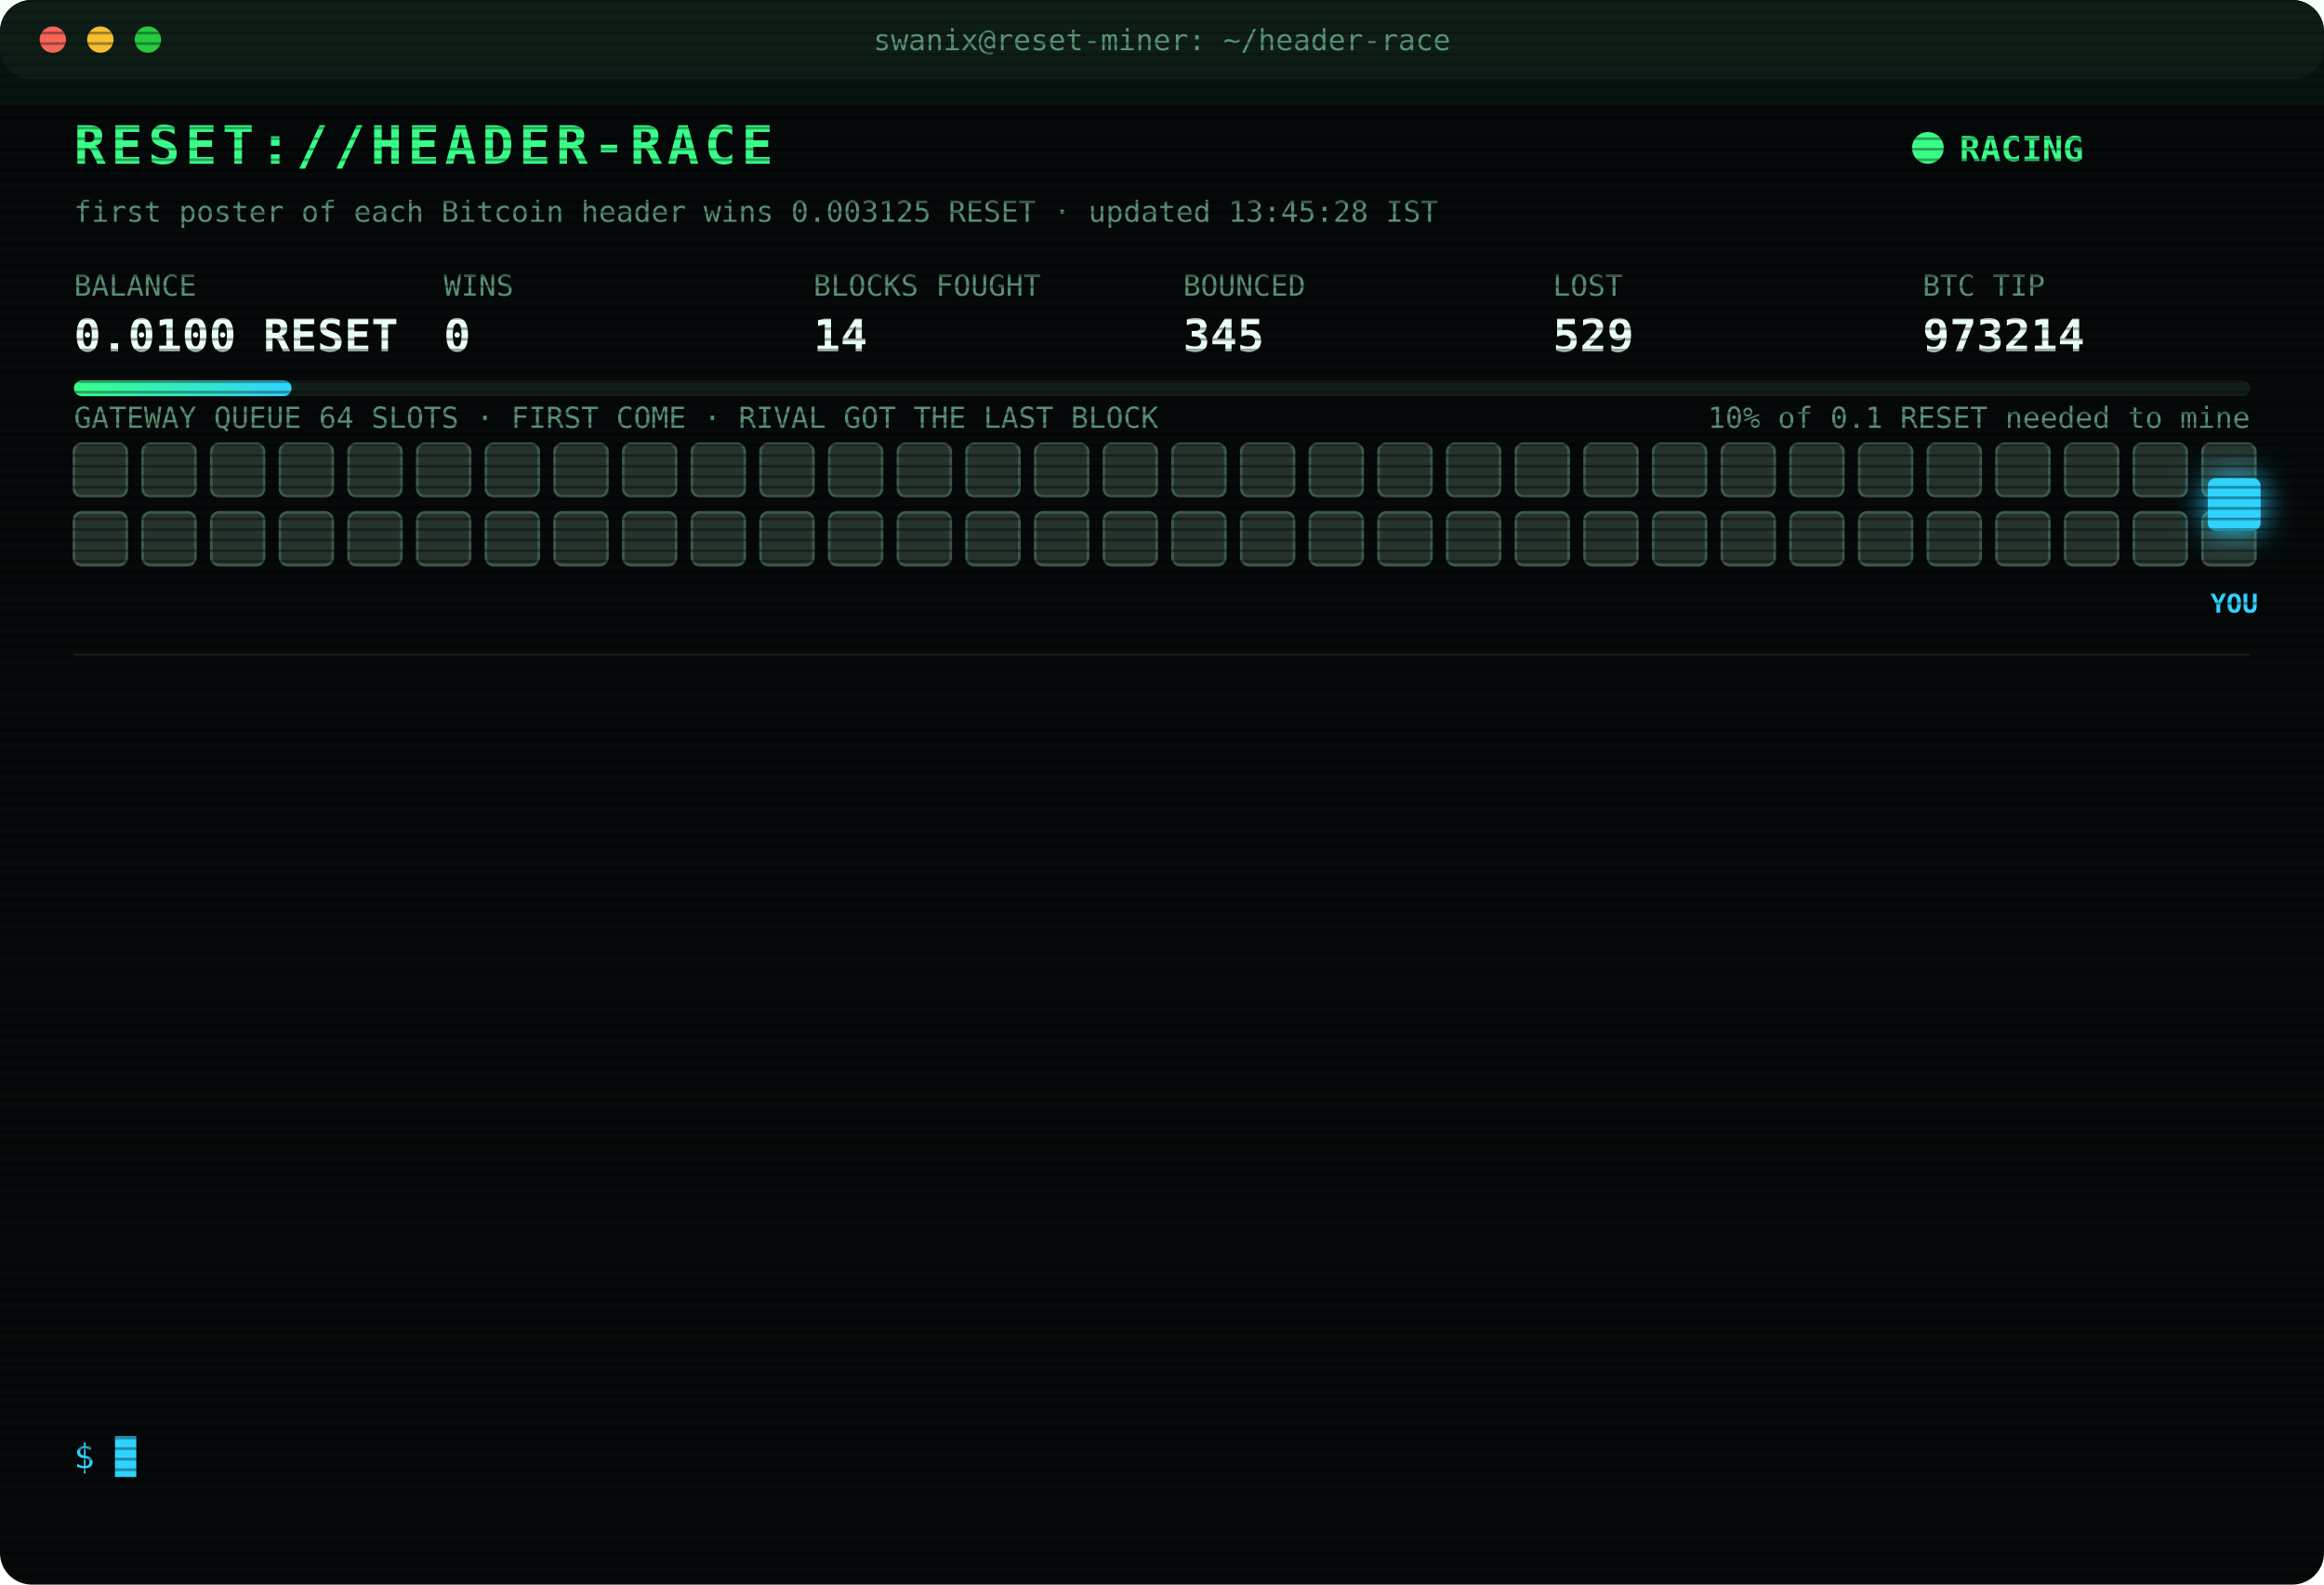
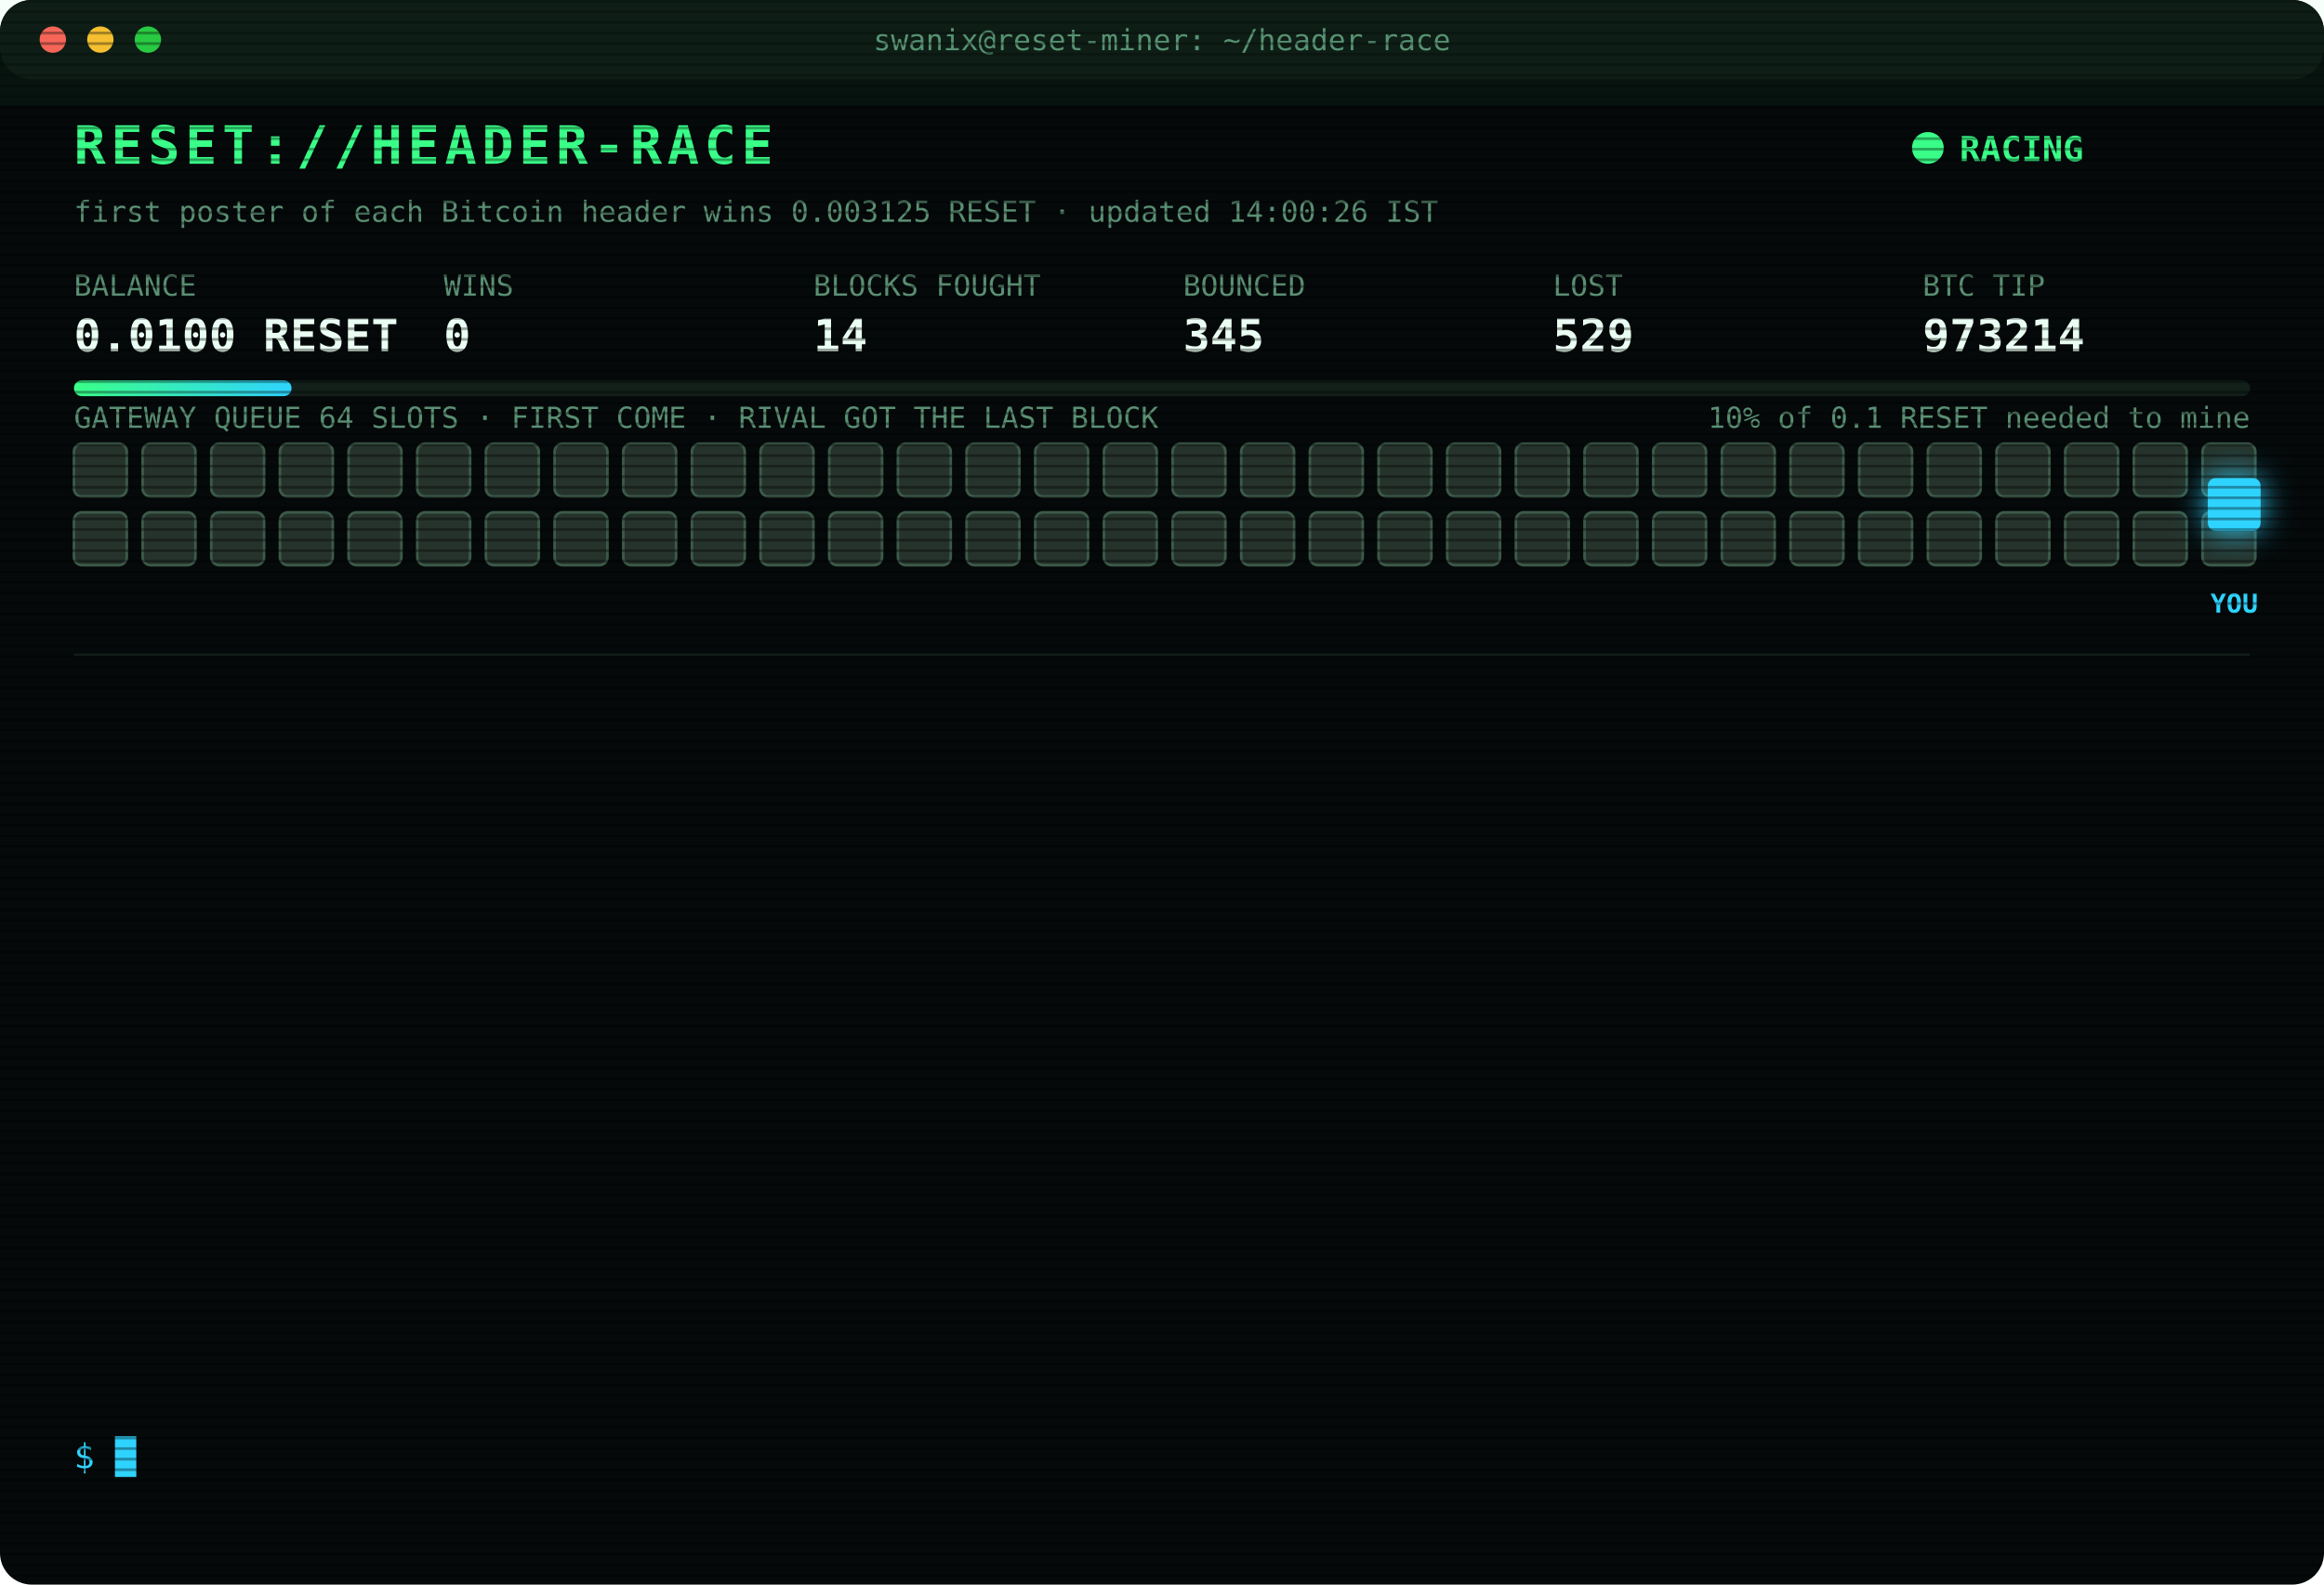
<svg xmlns="http://www.w3.org/2000/svg" width="880" height="600" viewBox="0 0 880 600" font-family="ui-monospace,SFMono-Regular,Menlo,Consolas,monospace">
  <style>
text{font-size:13px;fill:#7CFFB2}
.title{font-size:20px;font-weight:700;fill:#39FF88;letter-spacing:2px;animation:glitch 3s infinite steps(1)}
.sub{fill:#2fd3ff}.k{fill:#5a8f73;font-size:11px}.v{font-size:17px;font-weight:700;fill:#eafff3}
.ts{fill:#3f6b56}.boot{fill:#2fd3ff}.dim{fill:#5a8f73}.bad{fill:#ff4d6d}.warn{fill:#ffd23f}.mag{fill:#ff5cf0}.win{fill:#39FF88;font-weight:700}
.tag{font-size:10px;fill:#2fd3ff;font-weight:700}
.rival{fill:#26332c;stroke:#3c5a49;animation:jam 1.2s infinite alternate}
.idle{fill:#141c18;stroke:#22302a;animation:breathe 4s infinite}
.me{fill:#2fd3ff;filter:drop-shadow(0 0 6px #2fd3ff)}
.hover{animation:nudge 1.1s infinite ease-in-out}.bounce{animation:kick 1.4s infinite}
.ln{opacity:0;animation:in .4s forwards}
.cur{animation:blink 1s infinite steps(1)}
.scan{animation:scan 6s infinite linear}
.led{animation:blink 1.4s infinite}
@keyframes in{from{opacity:0;transform:translateX(-6px)}to{opacity:1;transform:none}}
@keyframes blink{50%{opacity:0}}
@keyframes jam{to{fill:#33463b}}
@keyframes breathe{50%{opacity:.4}}
@keyframes nudge{50%{transform:translateX(-10px)}}
@keyframes kick{0%,100%{transform:none}30%{transform:translateX(-14px)}55%{transform:translateX(10px) translateY(-6px)}}
@keyframes glitch{0%,92%{transform:none}93%{transform:translateX(2px);fill:#ff4d6d}95%{transform:translateX(-2px);fill:#2fd3ff}97%{transform:none}}
@keyframes scan{from{transform:translateY(-40px)}to{transform:translateY(600px)}}
</style>
  <defs>
    <pattern id="sl" width="4" height="4" patternUnits="userSpaceOnUse">
      <rect width="4" height="1" fill="#000" opacity=".35" />
    </pattern>
    <linearGradient id="bar">
      <stop offset="0" stop-color="#39FF88" />
      <stop offset="1" stop-color="#2fd3ff" />
    </linearGradient>
  </defs>
  <rect width="880" height="600" rx="12" fill="#05090a" />
  <rect width="880" height="30" rx="12" fill="#0d1512" />
  <circle cx="20" cy="15" r="5" fill="#ff5f57" />
  <circle cx="38" cy="15" r="5" fill="#febc2e" />
  <circle cx="56" cy="15" r="5" fill="#28c840" />
  <text x="440" y="19" text-anchor="middle" class="k">swanix@reset-miner: ~/header-race</text>
  <text x="28" y="62" class="title">RESET://HEADER-RACE</text>
  <circle class="led" cx="730" cy="56" r="6" fill="#39FF88" />
  <text x="742" y="61" class="win">RACING</text>
-   <text x="28" y="84" class="k">first poster of each Bitcoin header wins 0.003125 RESET · updated 13:45:28 IST</text>
+   <text x="28" y="84" class="k">first poster of each Bitcoin header wins 0.003125 RESET · updated 14:00:26 IST</text>
  <text x="28" y="112" class="k">BALANCE</text>
  <text x="28" y="133" class="v">0.0100 RESET</text>
  <text x="168" y="112" class="k">WINS</text>
  <text x="168" y="133" class="v">0</text>
  <text x="308" y="112" class="k">BLOCKS FOUGHT</text>
  <text x="308" y="133" class="v">14</text>
  <text x="448" y="112" class="k">BOUNCED</text>
  <text x="448" y="133" class="v">345</text>
  <text x="588" y="112" class="k">LOST</text>
  <text x="588" y="133" class="v">529</text>
  <text x="728" y="112" class="k">BTC TIP</text>
  <text x="728" y="133" class="v">973214</text>
  <rect x="28" y="144" width="824" height="6" rx="3" fill="#13201a" />
  <rect x="28" y="144" width="82.4" height="6" rx="3" fill="url(#bar)" />
  <text x="852" y="162" text-anchor="end" class="k">10% of 0.1 RESET needed to mine</text>
  <text x="28" y="162" class="k">GATEWAY QUEUE 64 SLOTS · FIRST COME · RIVAL GOT THE LAST BLOCK</text>
  <rect class="rival" x="28" y="168" width="20" height="20" rx="3" style="animation-delay:0.00s" />
  <rect class="rival" x="54" y="168" width="20" height="20" rx="3" style="animation-delay:0.05s" />
  <rect class="rival" x="80" y="168" width="20" height="20" rx="3" style="animation-delay:0.10s" />
  <rect class="rival" x="106" y="168" width="20" height="20" rx="3" style="animation-delay:0.15s" />
  <rect class="rival" x="132" y="168" width="20" height="20" rx="3" style="animation-delay:0.20s" />
  <rect class="rival" x="158" y="168" width="20" height="20" rx="3" style="animation-delay:0.25s" />
  <rect class="rival" x="184" y="168" width="20" height="20" rx="3" style="animation-delay:0.30s" />
  <rect class="rival" x="210" y="168" width="20" height="20" rx="3" style="animation-delay:0.35s" />
  <rect class="rival" x="236" y="168" width="20" height="20" rx="3" style="animation-delay:0.40s" />
  <rect class="rival" x="262" y="168" width="20" height="20" rx="3" style="animation-delay:0.45s" />
  <rect class="rival" x="288" y="168" width="20" height="20" rx="3" style="animation-delay:0.50s" />
  <rect class="rival" x="314" y="168" width="20" height="20" rx="3" style="animation-delay:0.55s" />
  <rect class="rival" x="340" y="168" width="20" height="20" rx="3" style="animation-delay:0.60s" />
  <rect class="rival" x="366" y="168" width="20" height="20" rx="3" style="animation-delay:0.65s" />
  <rect class="rival" x="392" y="168" width="20" height="20" rx="3" style="animation-delay:0.70s" />
  <rect class="rival" x="418" y="168" width="20" height="20" rx="3" style="animation-delay:0.75s" />
  <rect class="rival" x="444" y="168" width="20" height="20" rx="3" style="animation-delay:0.80s" />
  <rect class="rival" x="470" y="168" width="20" height="20" rx="3" style="animation-delay:0.85s" />
  <rect class="rival" x="496" y="168" width="20" height="20" rx="3" style="animation-delay:0.90s" />
  <rect class="rival" x="522" y="168" width="20" height="20" rx="3" style="animation-delay:0.95s" />
  <rect class="rival" x="548" y="168" width="20" height="20" rx="3" style="animation-delay:1.00s" />
  <rect class="rival" x="574" y="168" width="20" height="20" rx="3" style="animation-delay:1.05s" />
  <rect class="rival" x="600" y="168" width="20" height="20" rx="3" style="animation-delay:1.10s" />
  <rect class="rival" x="626" y="168" width="20" height="20" rx="3" style="animation-delay:1.15s" />
  <rect class="rival" x="652" y="168" width="20" height="20" rx="3" style="animation-delay:1.20s" />
  <rect class="rival" x="678" y="168" width="20" height="20" rx="3" style="animation-delay:1.25s" />
  <rect class="rival" x="704" y="168" width="20" height="20" rx="3" style="animation-delay:1.30s" />
  <rect class="rival" x="730" y="168" width="20" height="20" rx="3" style="animation-delay:1.35s" />
  <rect class="rival" x="756" y="168" width="20" height="20" rx="3" style="animation-delay:1.40s" />
  <rect class="rival" x="782" y="168" width="20" height="20" rx="3" style="animation-delay:1.45s" />
  <rect class="rival" x="808" y="168" width="20" height="20" rx="3" style="animation-delay:1.50s" />
  <rect class="rival" x="834" y="168" width="20" height="20" rx="3" style="animation-delay:1.55s" />
  <rect class="rival" x="28" y="194" width="20" height="20" rx="3" style="animation-delay:1.60s" />
  <rect class="rival" x="54" y="194" width="20" height="20" rx="3" style="animation-delay:1.65s" />
  <rect class="rival" x="80" y="194" width="20" height="20" rx="3" style="animation-delay:1.70s" />
  <rect class="rival" x="106" y="194" width="20" height="20" rx="3" style="animation-delay:1.75s" />
  <rect class="rival" x="132" y="194" width="20" height="20" rx="3" style="animation-delay:1.80s" />
  <rect class="rival" x="158" y="194" width="20" height="20" rx="3" style="animation-delay:1.85s" />
  <rect class="rival" x="184" y="194" width="20" height="20" rx="3" style="animation-delay:1.90s" />
  <rect class="rival" x="210" y="194" width="20" height="20" rx="3" style="animation-delay:1.95s" />
  <rect class="rival" x="236" y="194" width="20" height="20" rx="3" style="animation-delay:2.00s" />
  <rect class="rival" x="262" y="194" width="20" height="20" rx="3" style="animation-delay:2.05s" />
  <rect class="rival" x="288" y="194" width="20" height="20" rx="3" style="animation-delay:2.10s" />
  <rect class="rival" x="314" y="194" width="20" height="20" rx="3" style="animation-delay:2.15s" />
  <rect class="rival" x="340" y="194" width="20" height="20" rx="3" style="animation-delay:2.20s" />
  <rect class="rival" x="366" y="194" width="20" height="20" rx="3" style="animation-delay:2.25s" />
  <rect class="rival" x="392" y="194" width="20" height="20" rx="3" style="animation-delay:2.30s" />
  <rect class="rival" x="418" y="194" width="20" height="20" rx="3" style="animation-delay:2.35s" />
  <rect class="rival" x="444" y="194" width="20" height="20" rx="3" style="animation-delay:2.40s" />
  <rect class="rival" x="470" y="194" width="20" height="20" rx="3" style="animation-delay:2.45s" />
  <rect class="rival" x="496" y="194" width="20" height="20" rx="3" style="animation-delay:2.50s" />
  <rect class="rival" x="522" y="194" width="20" height="20" rx="3" style="animation-delay:2.55s" />
  <rect class="rival" x="548" y="194" width="20" height="20" rx="3" style="animation-delay:2.60s" />
  <rect class="rival" x="574" y="194" width="20" height="20" rx="3" style="animation-delay:2.65s" />
  <rect class="rival" x="600" y="194" width="20" height="20" rx="3" style="animation-delay:2.70s" />
  <rect class="rival" x="626" y="194" width="20" height="20" rx="3" style="animation-delay:2.75s" />
  <rect class="rival" x="652" y="194" width="20" height="20" rx="3" style="animation-delay:2.80s" />
  <rect class="rival" x="678" y="194" width="20" height="20" rx="3" style="animation-delay:2.85s" />
  <rect class="rival" x="704" y="194" width="20" height="20" rx="3" style="animation-delay:2.90s" />
  <rect class="rival" x="730" y="194" width="20" height="20" rx="3" style="animation-delay:2.95s" />
  <rect class="rival" x="756" y="194" width="20" height="20" rx="3" style="animation-delay:3.00s" />
  <rect class="rival" x="782" y="194" width="20" height="20" rx="3" style="animation-delay:3.05s" />
  <rect class="rival" x="808" y="194" width="20" height="20" rx="3" style="animation-delay:3.10s" />
  <rect class="rival" x="834" y="194" width="20" height="20" rx="3" style="animation-delay:3.15s" />
  <g class="hover">
    <rect class="me" x="836" y="181" width="20" height="20" rx="3" />
    <text class="tag" x="846" y="232" text-anchor="middle">YOU</text>
  </g>
  <line x1="28" x2="852" y1="248" y2="248" stroke="#13201a" />
  <g class="ln" style="animation-delay:0.40s">
    <text x="28" y="270" class="ts">11:52:21</text>
    <text x="104" y="270" class="bad">[LOST] #973200 taken by a rival miner</text>
  </g>
  <g class="ln" style="animation-delay:0.65s">
    <text x="28" y="292" class="ts">12:02:43</text>
    <text x="104" y="292" class="bad">[LOST] #973201 taken by a rival miner</text>
  </g>
  <g class="ln" style="animation-delay:0.90s">
    <text x="28" y="314" class="ts">12:04:53</text>
    <text x="104" y="314" class="bad">[LOST] #973202 taken by a rival miner</text>
  </g>
  <g class="ln" style="animation-delay:1.15s">
    <text x="28" y="336" class="ts">12:10:28</text>
    <text x="104" y="336" class="bad">[LOST] #973203 taken by a rival miner</text>
  </g>
  <g class="ln" style="animation-delay:1.40s">
    <text x="28" y="358" class="ts">12:26:09</text>
    <text x="104" y="358" class="bad">[LOST] #973204 taken by a rival miner</text>
  </g>
  <g class="ln" style="animation-delay:1.65s">
    <text x="28" y="380" class="ts">12:49:21</text>
    <text x="104" y="380" class="bad">[LOST] #973205 taken by a rival miner</text>
  </g>
  <g class="ln" style="animation-delay:1.90s">
    <text x="28" y="402" class="ts">12:49:30</text>
    <text x="104" y="402" class="bad">[LOST] #973206 taken by a rival miner</text>
  </g>
  <g class="ln" style="animation-delay:2.15s">
    <text x="28" y="424" class="ts">12:59:04</text>
    <text x="104" y="424" class="bad">[LOST] #973207 taken by a rival miner</text>
  </g>
  <g class="ln" style="animation-delay:2.40s">
    <text x="28" y="446" class="ts">13:05:23</text>
    <text x="104" y="446" class="bad">[LOST] #973209 taken by a rival miner</text>
  </g>
  <g class="ln" style="animation-delay:2.65s">
    <text x="28" y="468" class="ts">13:10:39</text>
    <text x="104" y="468" class="bad">[LOST] #973210 taken by a rival miner</text>
  </g>
  <g class="ln" style="animation-delay:2.90s">
    <text x="28" y="490" class="ts">13:19:49</text>
    <text x="104" y="490" class="bad">[LOST] #973211 taken by a rival miner</text>
  </g>
  <g class="ln" style="animation-delay:3.15s">
    <text x="28" y="512" class="ts">13:36:32</text>
    <text x="104" y="512" class="bad">[LOST] #973213 taken by a rival miner</text>
  </g>
  <g class="ln" style="animation-delay:3.40s">
    <text x="28" y="534" class="ts">13:45:01</text>
    <text x="104" y="534" class="bad">[LOST] #973214 taken by a rival miner</text>
  </g>
  <text x="28" y="556" class="sub">$ <tspan class="cur">█</tspan>
  </text>
  <rect width="880" height="600" rx="12" fill="url(#sl)" pointer-events="none" />
  <rect class="scan" width="880" height="40" fill="#39FF88" opacity=".04" />
</svg>
